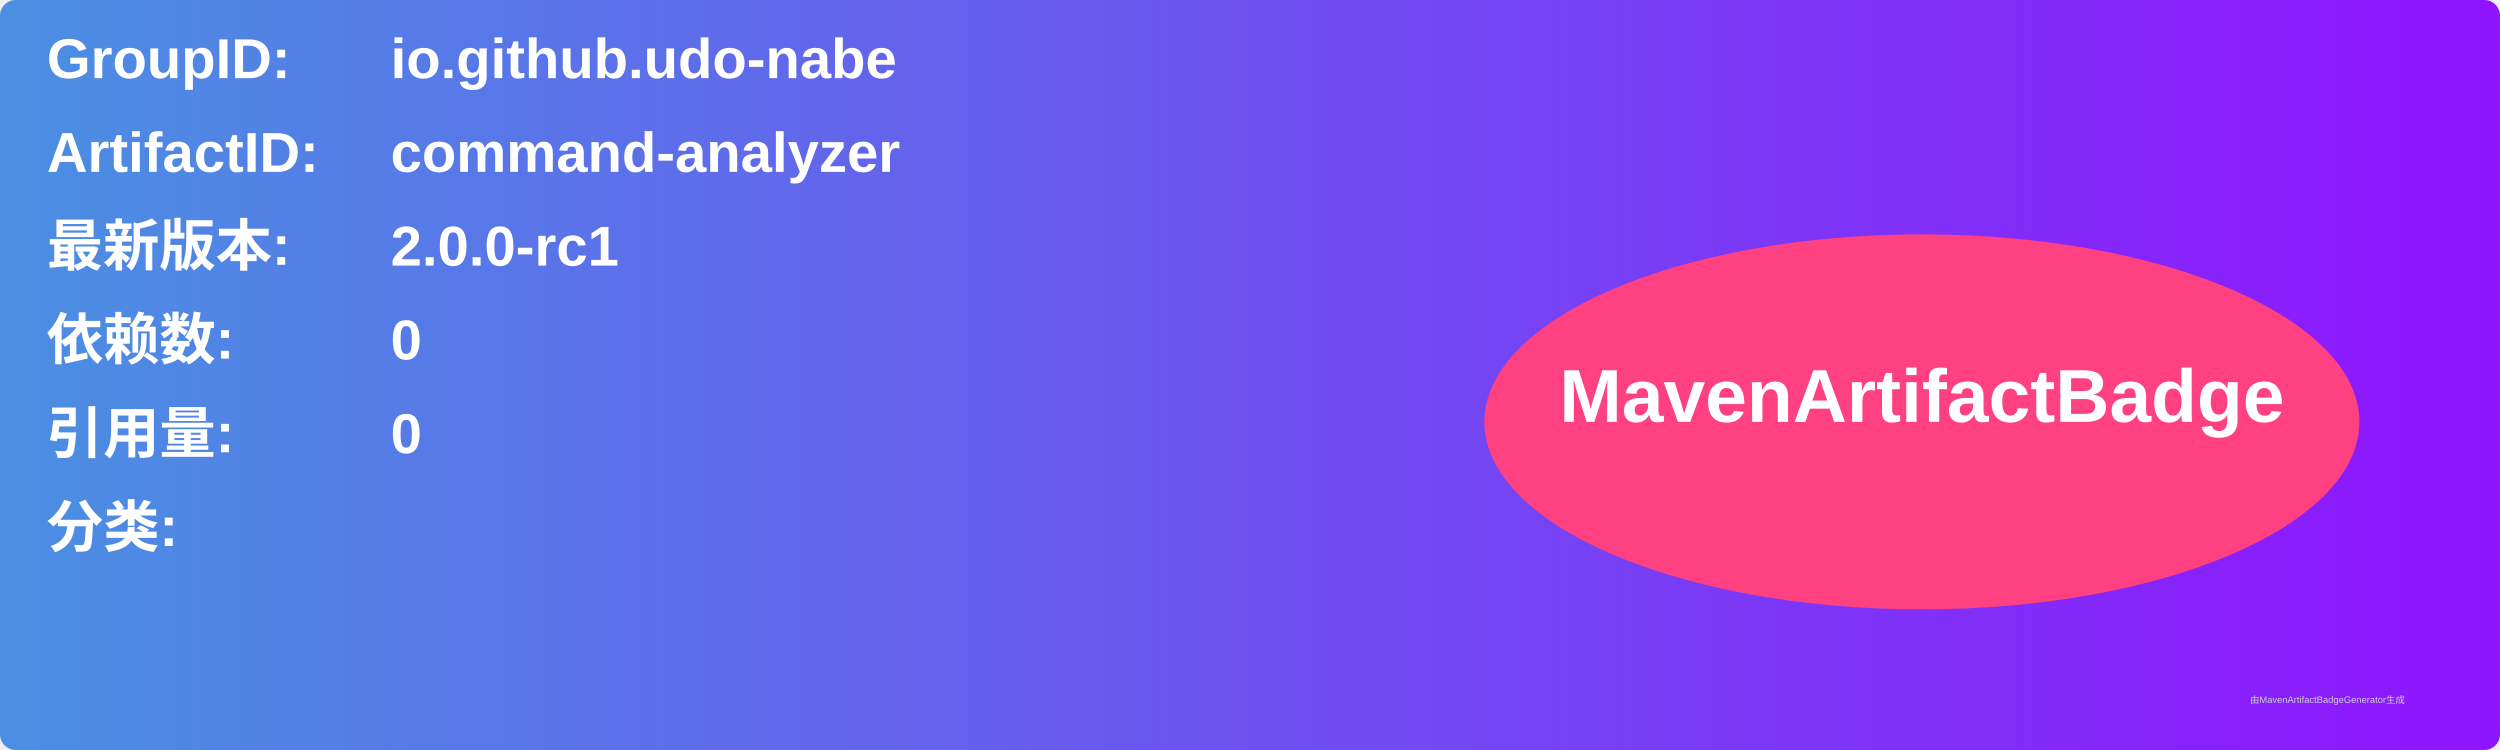
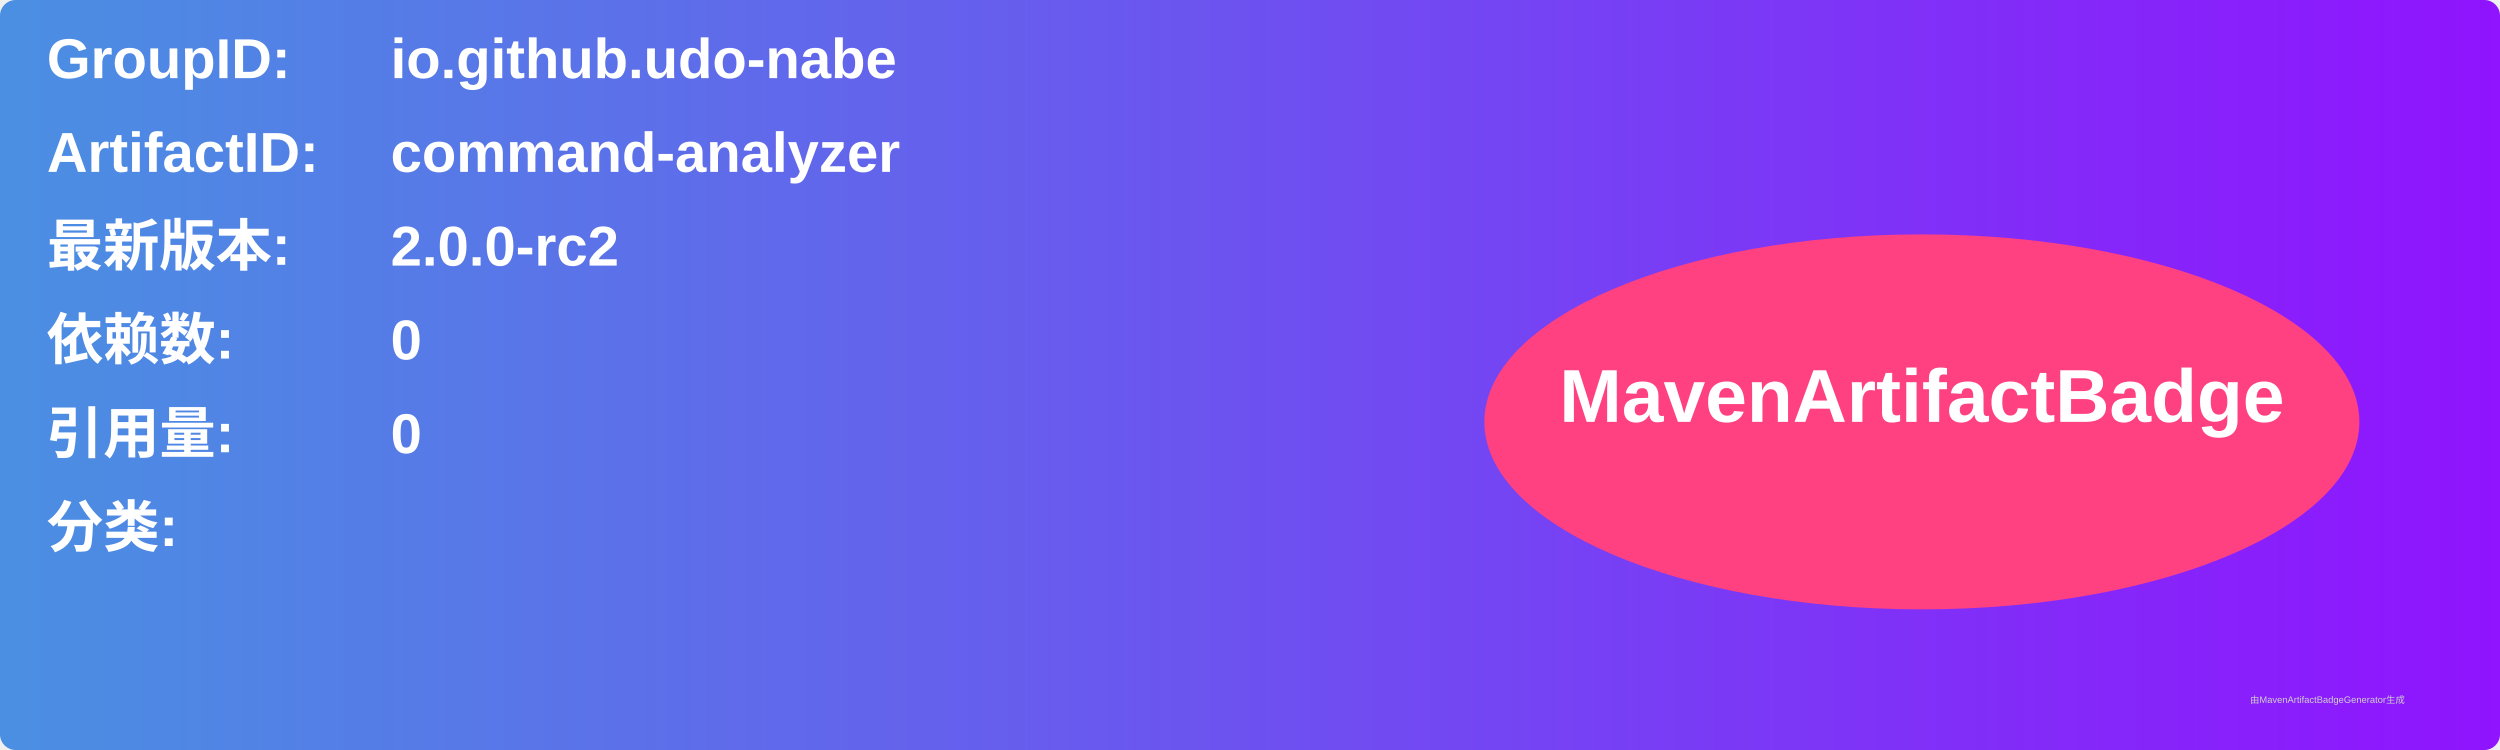
<svg xmlns="http://www.w3.org/2000/svg" width="800" height="240" viewBox="0 0 800 240">
  <linearGradient id="grad" x1="0%" y1="0%" x2="100%" y2="0%">
    <stop offset="0%" stop-color="#4a90e2" />
    <stop offset="100%" stop-color="#9013fe" />
  </linearGradient>
  <rect width="100%" height="100%" rx="5" ry="5" fill="url(#grad)" />
  <g transform="translate(15, 15)">
    <text x="0" y="10" font-family="Arial" font-size="18" fill="white" font-weight="bold" width="260">GroupID:</text>
    <text x="110" y="10" font-family="Arial" font-size="18" fill="white" font-weight="bold" width="460">io.github.udo-nabe</text>
    <text x="0" y="40" font-family="Arial" font-size="18" fill="white" font-weight="bold" width="260">ArtifactID:</text>
    <text x="110" y="40" font-family="Arial" font-size="18" fill="white" font-weight="bold" width="460">command-analyzer</text>
    <text x="0" y="70" font-family="Arial" font-size="18" fill="white" font-weight="bold">最新版本:</text>
    <text x="110" y="70" font-family="Arial" font-size="18" fill="white" font-weight="bold">
-       <tspan font-weight="bold">2.0.0-rc1</tspan>
+       <tspan font-weight="bold">2.0.0-rc2</tspan>
    </text>
    <text x="0" y="100" font-family="Arial" font-size="18" fill="white" font-weight="bold">依赖数: </text>
    <text x="110" y="100" font-family="Arial" font-size="18" fill="white">
      <tspan font-weight="bold">0</tspan>
    </text>
    <text x="0" y="130" font-family="Arial" font-size="18" fill="white" font-weight="bold">引用量: </text>
    <text x="110" y="130" font-family="Arial" font-size="18" fill="white">
      <tspan font-weight="bold">0</tspan>
    </text>
    <text x="0" y="160" font-family="Arial" font-size="18" fill="white" font-weight="bold">分类:</text>
    <text x="10" y="190" font-family="Arial" font-size="10" fill="white">
      <tspan font-weight="bold" />
    </text>
    <ellipse cx="600" cy="120" rx="140" ry="60" fill="#ff4081" />
    <text x="600" y="120" text-anchor="middle" font-family="Arial" font-size="24" fill="white" font-weight="bold">MavenArtifactBadge</text>
  </g>
  <text x="720" y="225" font-family="Arial" font-size="3" fill="#d0d0d0">由MavenArtifactBadgeGenerator生成</text>
</svg>
